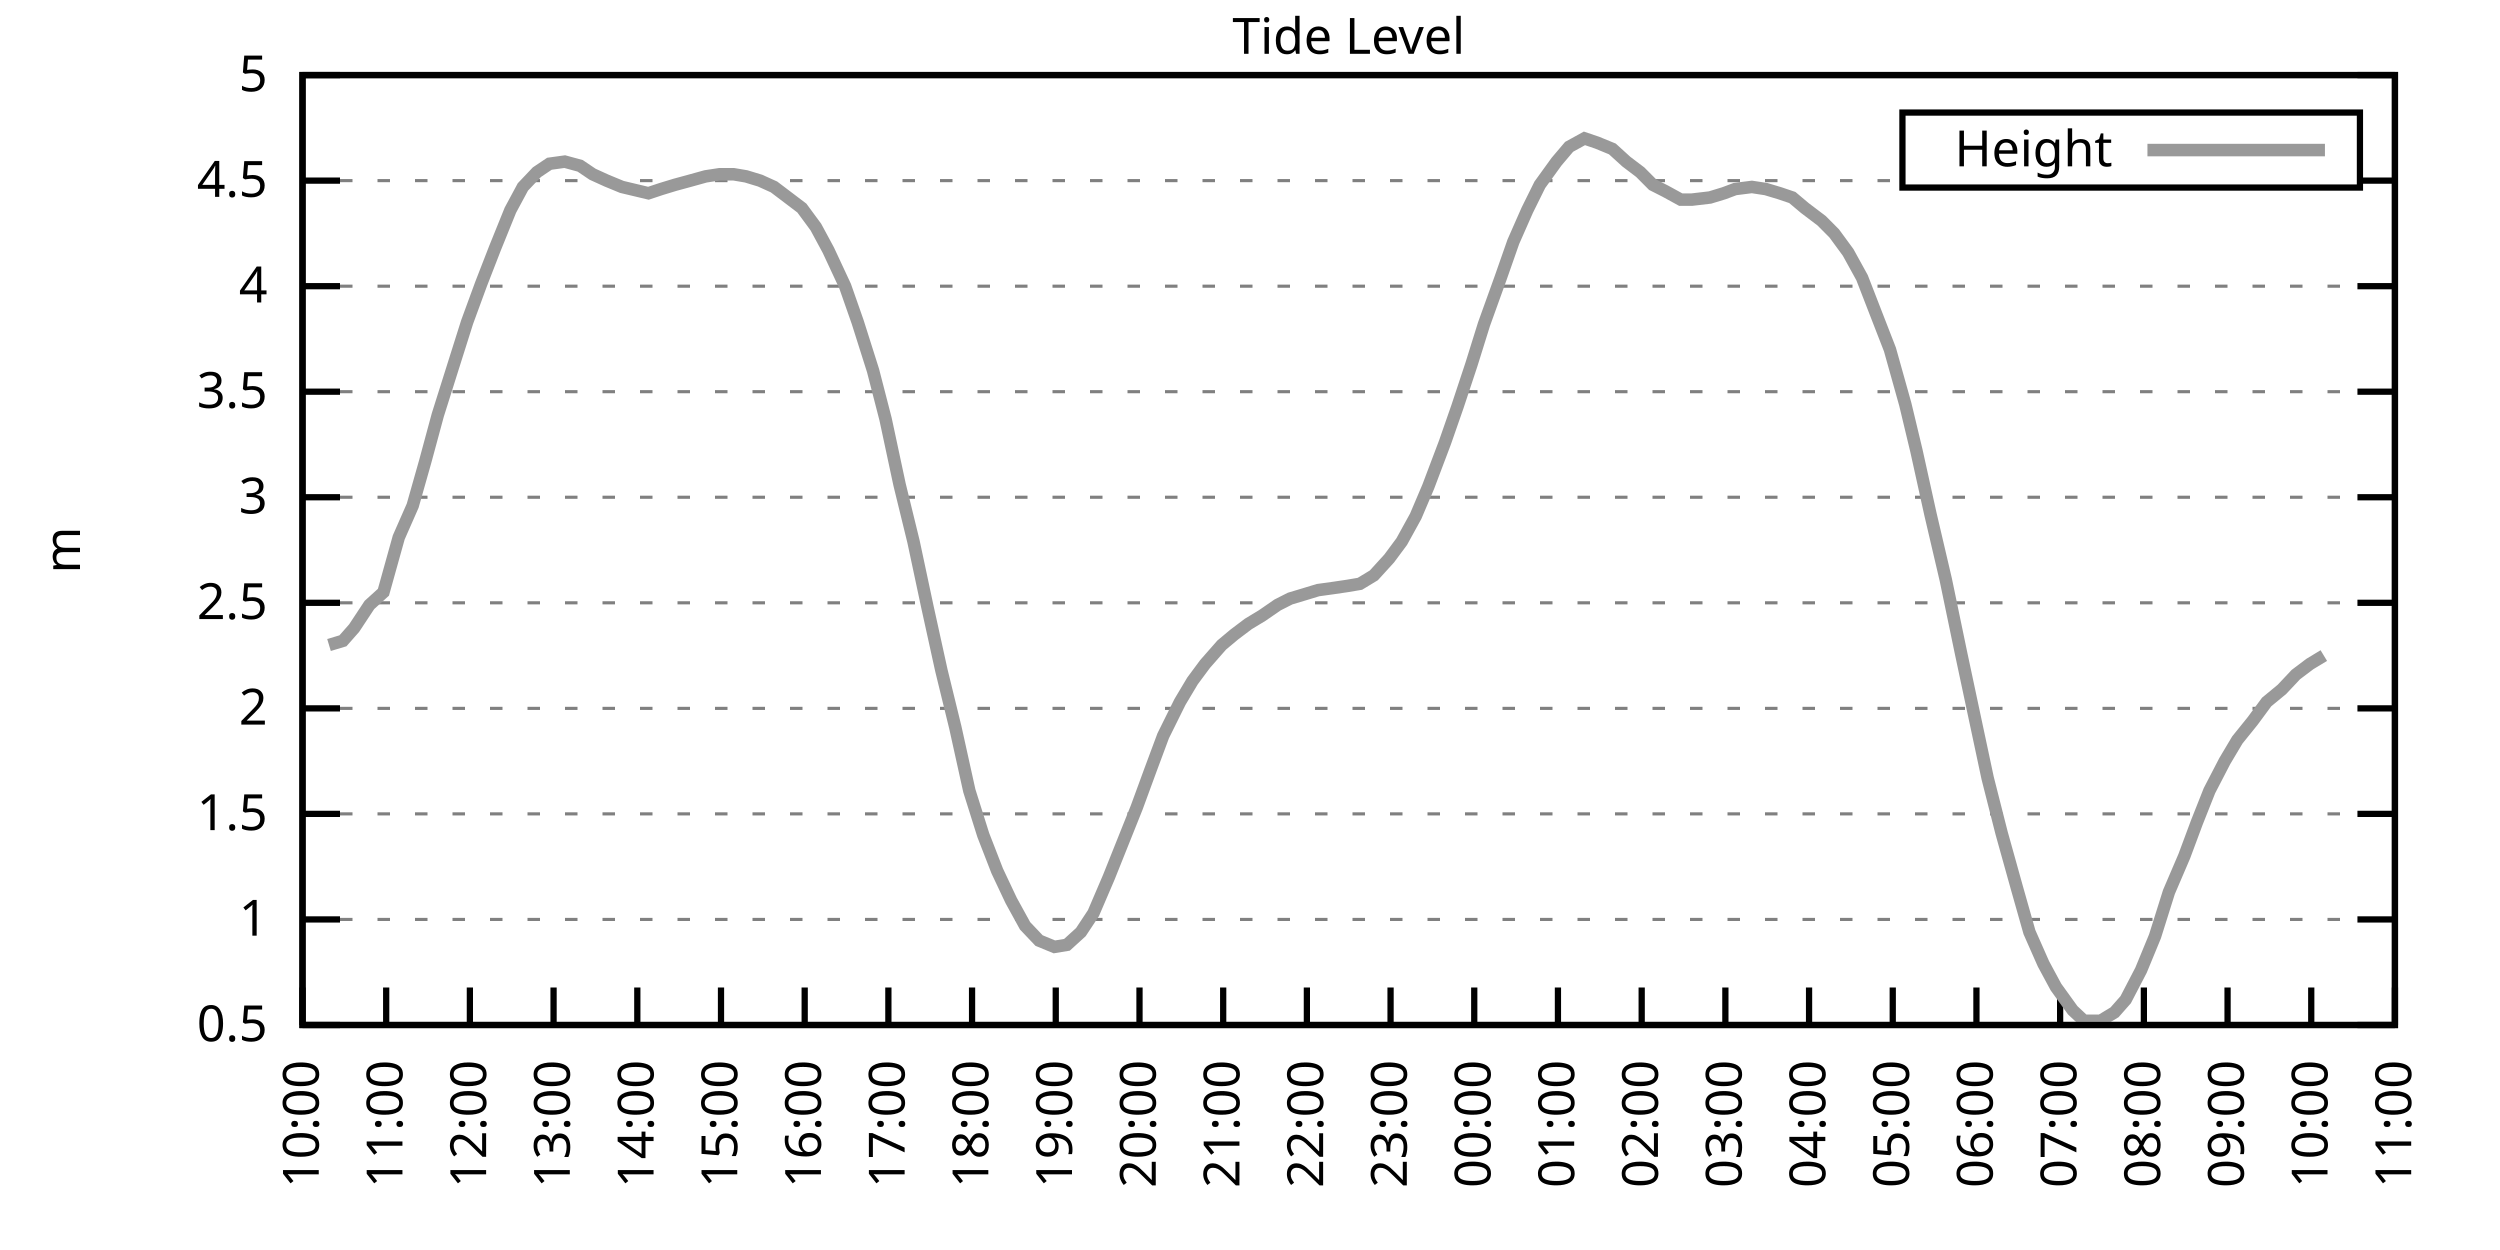
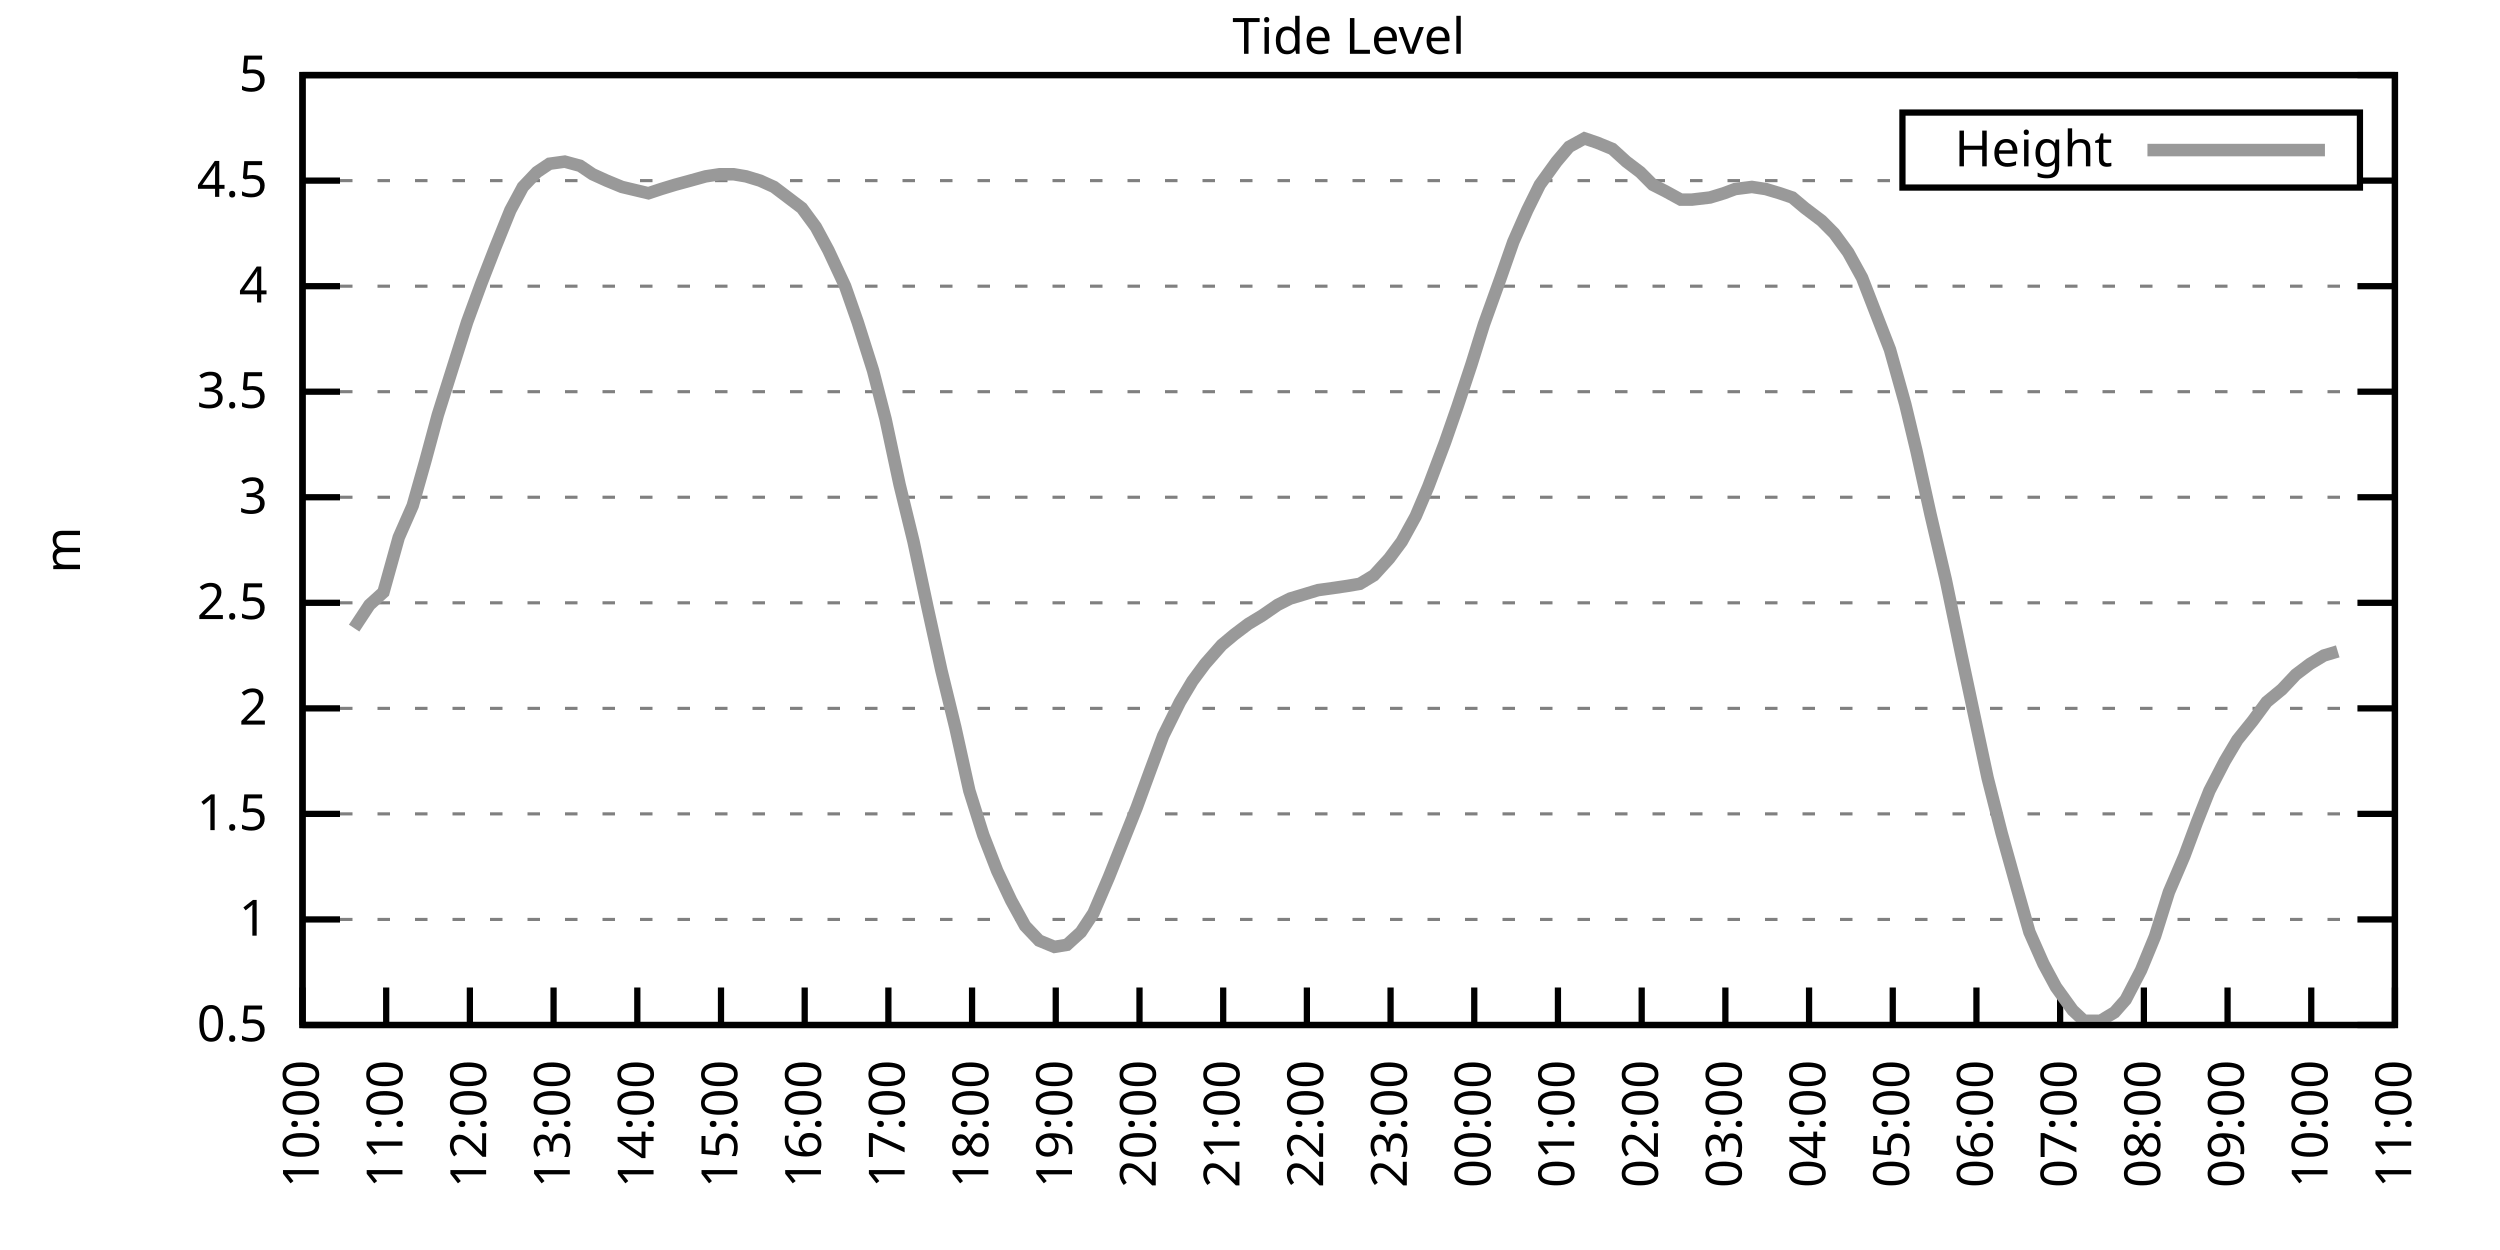
<svg xmlns="http://www.w3.org/2000/svg" xmlns:xlink="http://www.w3.org/1999/xlink" width="400" height="200" viewBox="0 0 400 200">
  <g id="gnuplot_canvas">
    <rect x="0" y="0" width="400" height="200" fill="none" />
    <defs>
      <circle id="gpDot" r="0.5" stroke-width="0.5" stroke="currentColor" />
      <path id="gpPt0" stroke-width="0.333" stroke="currentColor" d="M-1,0 h2 M0,-1 v2" />
      <path id="gpPt1" stroke-width="0.333" stroke="currentColor" d="M-1,-1 L1,1 M1,-1 L-1,1" />
      <path id="gpPt2" stroke-width="0.333" stroke="currentColor" d="M-1,0 L1,0 M0,-1 L0,1 M-1,-1 L1,1 M-1,1 L1,-1" />
      <rect id="gpPt3" stroke-width="0.333" stroke="currentColor" x="-1" y="-1" width="2" height="2" />
      <rect id="gpPt4" stroke-width="0.333" stroke="currentColor" fill="currentColor" x="-1" y="-1" width="2" height="2" />
      <circle id="gpPt5" stroke-width="0.333" stroke="currentColor" cx="0" cy="0" r="1" />
      <use xlink:href="#gpPt5" id="gpPt6" fill="currentColor" stroke="none" />
      <path id="gpPt7" stroke-width="0.333" stroke="currentColor" d="M0,-1.33 L-1.33,0.67 L1.33,0.67 z" />
      <use xlink:href="#gpPt7" id="gpPt8" fill="currentColor" stroke="none" />
      <use xlink:href="#gpPt7" id="gpPt9" stroke="currentColor" transform="rotate(180)" />
      <use xlink:href="#gpPt9" id="gpPt10" fill="currentColor" stroke="none" />
      <use xlink:href="#gpPt3" id="gpPt11" stroke="currentColor" transform="rotate(45)" />
      <use xlink:href="#gpPt11" id="gpPt12" fill="currentColor" stroke="none" />
      <path id="gpPt13" stroke-width="0.333" stroke="currentColor" d="M0,1.330 L1.265,0.411 L0.782,-1.067 L-0.782,-1.076 L-1.265,0.411 z" />
      <use xlink:href="#gpPt13" id="gpPt14" fill="currentColor" stroke="none" />
      <filter id="textbox" filterUnits="objectBoundingBox" x="0" y="0" height="1" width="1">
        <feFlood flood-color="white" flood-opacity="1" result="bgnd" />
        <feComposite in="SourceGraphic" in2="bgnd" operator="atop" />
      </filter>
      <filter id="greybox" filterUnits="objectBoundingBox" x="0" y="0" height="1" width="1">
        <feFlood flood-color="lightgrey" flood-opacity="1" result="grey" />
        <feComposite in="SourceGraphic" in2="grey" operator="atop" />
      </filter>
    </defs>
    <g fill="none" color="white" stroke="currentColor" stroke-width="1.00" stroke-linecap="butt" stroke-linejoin="miter">
</g>
    <g fill="none" color="black" stroke="currentColor" stroke-width="1.00" stroke-linecap="butt" stroke-linejoin="miter">
      <g stroke="none" shape-rendering="crispEdges">
        <polygon fill="rgb(255, 255, 255)" points="48.40,164.00 383.18,164.00 383.18,12.02 48.40,12.02 " />
      </g>
    </g>
    <g fill="none" color="black" stroke="currentColor" stroke-width="1.00" stroke-linecap="butt" stroke-linejoin="miter">
</g>
    <g fill="none" color="black" stroke="black" stroke-width="0.50" stroke-linecap="butt" stroke-linejoin="miter">
</g>
    <g fill="none" color="gray" stroke="currentColor" stroke-width="0.50" stroke-linecap="butt" stroke-linejoin="miter">
      <path stroke="gray" stroke-dasharray="2,4" class="gridline" d="M48.40,164.00 L383.19,164.00  " />
    </g>
    <g fill="none" color="gray" stroke="gray" stroke-width="1.00" stroke-linecap="butt" stroke-linejoin="miter">
</g>
    <g fill="none" color="black" stroke="currentColor" stroke-width="1.00" stroke-linecap="butt" stroke-linejoin="miter">
      <path stroke="black" d="M48.40,164.00 L54.40,164.00 M383.19,164.00 L377.19,164.00  " />
      <g transform="translate(42.80,166.60)" stroke="none" fill="black" font-family="Sans" font-size="8.00" text-anchor="end">
        <text>
          <tspan font-family="Sans"> 0.5</tspan>
        </text>
      </g>
    </g>
    <g fill="none" color="black" stroke="currentColor" stroke-width="1.00" stroke-linecap="butt" stroke-linejoin="miter">
</g>
    <g fill="none" color="black" stroke="black" stroke-width="0.50" stroke-linecap="butt" stroke-linejoin="miter">
</g>
    <g fill="none" color="gray" stroke="currentColor" stroke-width="0.50" stroke-linecap="butt" stroke-linejoin="miter">
      <path stroke="gray" stroke-dasharray="2,4" class="gridline" d="M48.40,147.11 L383.19,147.11  " />
    </g>
    <g fill="none" color="gray" stroke="gray" stroke-width="1.00" stroke-linecap="butt" stroke-linejoin="miter">
</g>
    <g fill="none" color="black" stroke="currentColor" stroke-width="1.00" stroke-linecap="butt" stroke-linejoin="miter">
      <path stroke="black" d="M48.40,147.11 L54.40,147.11 M383.19,147.11 L377.19,147.11  " />
      <g transform="translate(42.80,149.71)" stroke="none" fill="black" font-family="Sans" font-size="8.00" text-anchor="end">
        <text>
          <tspan font-family="Sans"> 1</tspan>
        </text>
      </g>
    </g>
    <g fill="none" color="black" stroke="currentColor" stroke-width="1.00" stroke-linecap="butt" stroke-linejoin="miter">
</g>
    <g fill="none" color="black" stroke="black" stroke-width="0.50" stroke-linecap="butt" stroke-linejoin="miter">
</g>
    <g fill="none" color="gray" stroke="currentColor" stroke-width="0.50" stroke-linecap="butt" stroke-linejoin="miter">
      <path stroke="gray" stroke-dasharray="2,4" class="gridline" d="M48.40,130.22 L383.19,130.22  " />
    </g>
    <g fill="none" color="gray" stroke="gray" stroke-width="1.00" stroke-linecap="butt" stroke-linejoin="miter">
</g>
    <g fill="none" color="black" stroke="currentColor" stroke-width="1.00" stroke-linecap="butt" stroke-linejoin="miter">
      <path stroke="black" d="M48.40,130.22 L54.40,130.22 M383.19,130.22 L377.19,130.22  " />
      <g transform="translate(42.80,132.82)" stroke="none" fill="black" font-family="Sans" font-size="8.00" text-anchor="end">
        <text>
          <tspan font-family="Sans"> 1.5</tspan>
        </text>
      </g>
    </g>
    <g fill="none" color="black" stroke="currentColor" stroke-width="1.00" stroke-linecap="butt" stroke-linejoin="miter">
</g>
    <g fill="none" color="black" stroke="black" stroke-width="0.50" stroke-linecap="butt" stroke-linejoin="miter">
</g>
    <g fill="none" color="gray" stroke="currentColor" stroke-width="0.50" stroke-linecap="butt" stroke-linejoin="miter">
      <path stroke="gray" stroke-dasharray="2,4" class="gridline" d="M48.40,113.34 L383.19,113.34  " />
    </g>
    <g fill="none" color="gray" stroke="gray" stroke-width="1.00" stroke-linecap="butt" stroke-linejoin="miter">
</g>
    <g fill="none" color="black" stroke="currentColor" stroke-width="1.00" stroke-linecap="butt" stroke-linejoin="miter">
      <path stroke="black" d="M48.40,113.34 L54.40,113.34 M383.19,113.34 L377.19,113.34  " />
      <g transform="translate(42.80,115.94)" stroke="none" fill="black" font-family="Sans" font-size="8.00" text-anchor="end">
        <text>
          <tspan font-family="Sans"> 2</tspan>
        </text>
      </g>
    </g>
    <g fill="none" color="black" stroke="currentColor" stroke-width="1.00" stroke-linecap="butt" stroke-linejoin="miter">
</g>
    <g fill="none" color="black" stroke="black" stroke-width="0.50" stroke-linecap="butt" stroke-linejoin="miter">
</g>
    <g fill="none" color="gray" stroke="currentColor" stroke-width="0.50" stroke-linecap="butt" stroke-linejoin="miter">
      <path stroke="gray" stroke-dasharray="2,4" class="gridline" d="M48.40,96.45 L383.19,96.45  " />
    </g>
    <g fill="none" color="gray" stroke="gray" stroke-width="1.00" stroke-linecap="butt" stroke-linejoin="miter">
</g>
    <g fill="none" color="black" stroke="currentColor" stroke-width="1.00" stroke-linecap="butt" stroke-linejoin="miter">
      <path stroke="black" d="M48.40,96.45 L54.40,96.45 M383.19,96.45 L377.19,96.45  " />
      <g transform="translate(42.80,99.05)" stroke="none" fill="black" font-family="Sans" font-size="8.00" text-anchor="end">
        <text>
          <tspan font-family="Sans"> 2.5</tspan>
        </text>
      </g>
    </g>
    <g fill="none" color="black" stroke="currentColor" stroke-width="1.00" stroke-linecap="butt" stroke-linejoin="miter">
</g>
    <g fill="none" color="black" stroke="black" stroke-width="0.50" stroke-linecap="butt" stroke-linejoin="miter">
</g>
    <g fill="none" color="gray" stroke="currentColor" stroke-width="0.50" stroke-linecap="butt" stroke-linejoin="miter">
      <path stroke="gray" stroke-dasharray="2,4" class="gridline" d="M48.40,79.56 L383.19,79.56  " />
    </g>
    <g fill="none" color="gray" stroke="gray" stroke-width="1.00" stroke-linecap="butt" stroke-linejoin="miter">
</g>
    <g fill="none" color="black" stroke="currentColor" stroke-width="1.00" stroke-linecap="butt" stroke-linejoin="miter">
      <path stroke="black" d="M48.40,79.56 L54.40,79.56 M383.19,79.56 L377.19,79.56  " />
      <g transform="translate(42.80,82.16)" stroke="none" fill="black" font-family="Sans" font-size="8.00" text-anchor="end">
        <text>
          <tspan font-family="Sans"> 3</tspan>
        </text>
      </g>
    </g>
    <g fill="none" color="black" stroke="currentColor" stroke-width="1.00" stroke-linecap="butt" stroke-linejoin="miter">
</g>
    <g fill="none" color="black" stroke="black" stroke-width="0.50" stroke-linecap="butt" stroke-linejoin="miter">
</g>
    <g fill="none" color="gray" stroke="currentColor" stroke-width="0.50" stroke-linecap="butt" stroke-linejoin="miter">
      <path stroke="gray" stroke-dasharray="2,4" class="gridline" d="M48.40,62.67 L383.19,62.67  " />
    </g>
    <g fill="none" color="gray" stroke="gray" stroke-width="1.00" stroke-linecap="butt" stroke-linejoin="miter">
</g>
    <g fill="none" color="black" stroke="currentColor" stroke-width="1.00" stroke-linecap="butt" stroke-linejoin="miter">
      <path stroke="black" d="M48.40,62.67 L54.40,62.67 M383.19,62.67 L377.19,62.67  " />
      <g transform="translate(42.80,65.27)" stroke="none" fill="black" font-family="Sans" font-size="8.00" text-anchor="end">
        <text>
          <tspan font-family="Sans"> 3.5</tspan>
        </text>
      </g>
    </g>
    <g fill="none" color="black" stroke="currentColor" stroke-width="1.00" stroke-linecap="butt" stroke-linejoin="miter">
</g>
    <g fill="none" color="black" stroke="black" stroke-width="0.50" stroke-linecap="butt" stroke-linejoin="miter">
</g>
    <g fill="none" color="gray" stroke="currentColor" stroke-width="0.50" stroke-linecap="butt" stroke-linejoin="miter">
      <path stroke="gray" stroke-dasharray="2,4" class="gridline" d="M48.40,45.79 L383.19,45.79  " />
    </g>
    <g fill="none" color="gray" stroke="gray" stroke-width="1.00" stroke-linecap="butt" stroke-linejoin="miter">
</g>
    <g fill="none" color="black" stroke="currentColor" stroke-width="1.00" stroke-linecap="butt" stroke-linejoin="miter">
      <path stroke="black" d="M48.40,45.79 L54.40,45.79 M383.19,45.79 L377.19,45.79  " />
      <g transform="translate(42.80,48.39)" stroke="none" fill="black" font-family="Sans" font-size="8.00" text-anchor="end">
        <text>
          <tspan font-family="Sans"> 4</tspan>
        </text>
      </g>
    </g>
    <g fill="none" color="black" stroke="currentColor" stroke-width="1.00" stroke-linecap="butt" stroke-linejoin="miter">
</g>
    <g fill="none" color="black" stroke="black" stroke-width="0.50" stroke-linecap="butt" stroke-linejoin="miter">
</g>
    <g fill="none" color="gray" stroke="currentColor" stroke-width="0.50" stroke-linecap="butt" stroke-linejoin="miter">
      <path stroke="gray" stroke-dasharray="2,4" class="gridline" d="M48.40,28.90 L304.39,28.90 M377.59,28.90 L383.19,28.90  " />
    </g>
    <g fill="none" color="gray" stroke="gray" stroke-width="1.00" stroke-linecap="butt" stroke-linejoin="miter">
</g>
    <g fill="none" color="black" stroke="currentColor" stroke-width="1.00" stroke-linecap="butt" stroke-linejoin="miter">
      <path stroke="black" d="M48.40,28.90 L54.40,28.90 M383.19,28.90 L377.19,28.90  " />
      <g transform="translate(42.80,31.50)" stroke="none" fill="black" font-family="Sans" font-size="8.00" text-anchor="end">
        <text>
          <tspan font-family="Sans"> 4.5</tspan>
        </text>
      </g>
    </g>
    <g fill="none" color="black" stroke="currentColor" stroke-width="1.00" stroke-linecap="butt" stroke-linejoin="miter">
</g>
    <g fill="none" color="black" stroke="black" stroke-width="0.50" stroke-linecap="butt" stroke-linejoin="miter">
</g>
    <g fill="none" color="gray" stroke="currentColor" stroke-width="0.50" stroke-linecap="butt" stroke-linejoin="miter">
      <path stroke="gray" stroke-dasharray="2,4" class="gridline" d="M48.40,12.01 L383.19,12.01  " />
    </g>
    <g fill="none" color="gray" stroke="gray" stroke-width="1.00" stroke-linecap="butt" stroke-linejoin="miter">
</g>
    <g fill="none" color="black" stroke="currentColor" stroke-width="1.00" stroke-linecap="butt" stroke-linejoin="miter">
      <path stroke="black" d="M48.40,12.01 L54.40,12.01 M383.19,12.01 L377.19,12.01  " />
      <g transform="translate(42.80,14.61)" stroke="none" fill="black" font-family="Sans" font-size="8.00" text-anchor="end">
        <text>
          <tspan font-family="Sans"> 5</tspan>
        </text>
      </g>
    </g>
    <g fill="none" color="black" stroke="currentColor" stroke-width="1.00" stroke-linecap="butt" stroke-linejoin="miter">
      <path stroke="black" d="M48.40,164.00 L48.40,158.00  " />
      <g transform="translate(51.00,169.60) rotate(270.00)" stroke="none" fill="black" font-family="Sans" font-size="8.00" text-anchor="end">
        <text>
          <tspan font-family="Sans">10:00</tspan>
        </text>
      </g>
    </g>
    <g fill="none" color="black" stroke="currentColor" stroke-width="1.00" stroke-linecap="butt" stroke-linejoin="miter">
      <path stroke="black" d="M61.79,164.00 L61.79,158.00  " />
      <g transform="translate(64.39,169.60) rotate(270.00)" stroke="none" fill="black" font-family="Sans" font-size="8.00" text-anchor="end">
        <text>
          <tspan font-family="Sans">11:00</tspan>
        </text>
      </g>
    </g>
    <g fill="none" color="black" stroke="currentColor" stroke-width="1.00" stroke-linecap="butt" stroke-linejoin="miter">
      <path stroke="black" d="M75.18,164.00 L75.18,158.00  " />
      <g transform="translate(77.78,169.60) rotate(270.00)" stroke="none" fill="black" font-family="Sans" font-size="8.00" text-anchor="end">
        <text>
          <tspan font-family="Sans">12:00</tspan>
        </text>
      </g>
    </g>
    <g fill="none" color="black" stroke="currentColor" stroke-width="1.00" stroke-linecap="butt" stroke-linejoin="miter">
      <path stroke="black" d="M88.57,164.00 L88.57,158.00  " />
      <g transform="translate(91.17,169.60) rotate(270.00)" stroke="none" fill="black" font-family="Sans" font-size="8.00" text-anchor="end">
        <text>
          <tspan font-family="Sans">13:00</tspan>
        </text>
      </g>
    </g>
    <g fill="none" color="black" stroke="currentColor" stroke-width="1.00" stroke-linecap="butt" stroke-linejoin="miter">
      <path stroke="black" d="M101.97,164.00 L101.97,158.00  " />
      <g transform="translate(104.57,169.60) rotate(270.00)" stroke="none" fill="black" font-family="Sans" font-size="8.00" text-anchor="end">
        <text>
          <tspan font-family="Sans">14:00</tspan>
        </text>
      </g>
    </g>
    <g fill="none" color="black" stroke="currentColor" stroke-width="1.00" stroke-linecap="butt" stroke-linejoin="miter">
      <path stroke="black" d="M115.36,164.00 L115.36,158.00  " />
      <g transform="translate(117.96,169.60) rotate(270.00)" stroke="none" fill="black" font-family="Sans" font-size="8.00" text-anchor="end">
        <text>
          <tspan font-family="Sans">15:00</tspan>
        </text>
      </g>
    </g>
    <g fill="none" color="black" stroke="currentColor" stroke-width="1.00" stroke-linecap="butt" stroke-linejoin="miter">
      <path stroke="black" d="M128.75,164.00 L128.75,158.00  " />
      <g transform="translate(131.35,169.60) rotate(270.00)" stroke="none" fill="black" font-family="Sans" font-size="8.00" text-anchor="end">
        <text>
          <tspan font-family="Sans">16:00</tspan>
        </text>
      </g>
    </g>
    <g fill="none" color="black" stroke="currentColor" stroke-width="1.00" stroke-linecap="butt" stroke-linejoin="miter">
      <path stroke="black" d="M142.14,164.00 L142.14,158.00  " />
      <g transform="translate(144.74,169.60) rotate(270.00)" stroke="none" fill="black" font-family="Sans" font-size="8.00" text-anchor="end">
        <text>
          <tspan font-family="Sans">17:00</tspan>
        </text>
      </g>
    </g>
    <g fill="none" color="black" stroke="currentColor" stroke-width="1.00" stroke-linecap="butt" stroke-linejoin="miter">
      <path stroke="black" d="M155.53,164.00 L155.53,158.00  " />
      <g transform="translate(158.13,169.60) rotate(270.00)" stroke="none" fill="black" font-family="Sans" font-size="8.00" text-anchor="end">
        <text>
          <tspan font-family="Sans">18:00</tspan>
        </text>
      </g>
    </g>
    <g fill="none" color="black" stroke="currentColor" stroke-width="1.00" stroke-linecap="butt" stroke-linejoin="miter">
      <path stroke="black" d="M168.92,164.00 L168.92,158.00  " />
      <g transform="translate(171.52,169.60) rotate(270.00)" stroke="none" fill="black" font-family="Sans" font-size="8.00" text-anchor="end">
        <text>
          <tspan font-family="Sans">19:00</tspan>
        </text>
      </g>
    </g>
    <g fill="none" color="black" stroke="currentColor" stroke-width="1.00" stroke-linecap="butt" stroke-linejoin="miter">
      <path stroke="black" d="M182.32,164.00 L182.32,158.00  " />
      <g transform="translate(184.92,169.60) rotate(270.00)" stroke="none" fill="black" font-family="Sans" font-size="8.00" text-anchor="end">
        <text>
          <tspan font-family="Sans">20:00</tspan>
        </text>
      </g>
    </g>
    <g fill="none" color="black" stroke="currentColor" stroke-width="1.00" stroke-linecap="butt" stroke-linejoin="miter">
      <path stroke="black" d="M195.71,164.00 L195.71,158.00  " />
      <g transform="translate(198.31,169.60) rotate(270.00)" stroke="none" fill="black" font-family="Sans" font-size="8.00" text-anchor="end">
        <text>
          <tspan font-family="Sans">21:00</tspan>
        </text>
      </g>
    </g>
    <g fill="none" color="black" stroke="currentColor" stroke-width="1.00" stroke-linecap="butt" stroke-linejoin="miter">
      <path stroke="black" d="M209.10,164.00 L209.10,158.00  " />
      <g transform="translate(211.70,169.60) rotate(270.00)" stroke="none" fill="black" font-family="Sans" font-size="8.00" text-anchor="end">
        <text>
          <tspan font-family="Sans">22:00</tspan>
        </text>
      </g>
    </g>
    <g fill="none" color="black" stroke="currentColor" stroke-width="1.00" stroke-linecap="butt" stroke-linejoin="miter">
      <path stroke="black" d="M222.49,164.00 L222.49,158.00  " />
      <g transform="translate(225.09,169.60) rotate(270.00)" stroke="none" fill="black" font-family="Sans" font-size="8.00" text-anchor="end">
        <text>
          <tspan font-family="Sans">23:00</tspan>
        </text>
      </g>
    </g>
    <g fill="none" color="black" stroke="currentColor" stroke-width="1.00" stroke-linecap="butt" stroke-linejoin="miter">
      <path stroke="black" d="M235.88,164.00 L235.88,158.00  " />
      <g transform="translate(238.48,169.60) rotate(270.00)" stroke="none" fill="black" font-family="Sans" font-size="8.00" text-anchor="end">
        <text>
          <tspan font-family="Sans">00:00</tspan>
        </text>
      </g>
    </g>
    <g fill="none" color="black" stroke="currentColor" stroke-width="1.00" stroke-linecap="butt" stroke-linejoin="miter">
      <path stroke="black" d="M249.27,164.00 L249.27,158.00  " />
      <g transform="translate(251.87,169.60) rotate(270.00)" stroke="none" fill="black" font-family="Sans" font-size="8.00" text-anchor="end">
        <text>
          <tspan font-family="Sans">01:00</tspan>
        </text>
      </g>
    </g>
    <g fill="none" color="black" stroke="currentColor" stroke-width="1.00" stroke-linecap="butt" stroke-linejoin="miter">
      <path stroke="black" d="M262.67,164.00 L262.67,158.00  " />
      <g transform="translate(265.27,169.60) rotate(270.00)" stroke="none" fill="black" font-family="Sans" font-size="8.00" text-anchor="end">
        <text>
          <tspan font-family="Sans">02:00</tspan>
        </text>
      </g>
    </g>
    <g fill="none" color="black" stroke="currentColor" stroke-width="1.00" stroke-linecap="butt" stroke-linejoin="miter">
      <path stroke="black" d="M276.06,164.00 L276.06,158.00  " />
      <g transform="translate(278.66,169.60) rotate(270.00)" stroke="none" fill="black" font-family="Sans" font-size="8.00" text-anchor="end">
        <text>
          <tspan font-family="Sans">03:00</tspan>
        </text>
      </g>
    </g>
    <g fill="none" color="black" stroke="currentColor" stroke-width="1.00" stroke-linecap="butt" stroke-linejoin="miter">
      <path stroke="black" d="M289.45,164.00 L289.45,158.00  " />
      <g transform="translate(292.05,169.60) rotate(270.00)" stroke="none" fill="black" font-family="Sans" font-size="8.00" text-anchor="end">
        <text>
          <tspan font-family="Sans">04:00</tspan>
        </text>
      </g>
    </g>
    <g fill="none" color="black" stroke="currentColor" stroke-width="1.00" stroke-linecap="butt" stroke-linejoin="miter">
      <path stroke="black" d="M302.84,164.00 L302.84,158.00  " />
      <g transform="translate(305.44,169.60) rotate(270.00)" stroke="none" fill="black" font-family="Sans" font-size="8.00" text-anchor="end">
        <text>
          <tspan font-family="Sans">05:00</tspan>
        </text>
      </g>
    </g>
    <g fill="none" color="black" stroke="currentColor" stroke-width="1.00" stroke-linecap="butt" stroke-linejoin="miter">
      <path stroke="black" d="M316.23,164.00 L316.23,158.00  " />
      <g transform="translate(318.83,169.60) rotate(270.00)" stroke="none" fill="black" font-family="Sans" font-size="8.00" text-anchor="end">
        <text>
          <tspan font-family="Sans">06:00</tspan>
        </text>
      </g>
    </g>
    <g fill="none" color="black" stroke="currentColor" stroke-width="1.00" stroke-linecap="butt" stroke-linejoin="miter">
      <path stroke="black" d="M329.62,164.00 L329.62,158.00  " />
      <g transform="translate(332.22,169.60) rotate(270.00)" stroke="none" fill="black" font-family="Sans" font-size="8.00" text-anchor="end">
        <text>
          <tspan font-family="Sans">07:00</tspan>
        </text>
      </g>
    </g>
    <g fill="none" color="black" stroke="currentColor" stroke-width="1.00" stroke-linecap="butt" stroke-linejoin="miter">
      <path stroke="black" d="M343.02,164.00 L343.02,158.00  " />
      <g transform="translate(345.62,169.60) rotate(270.00)" stroke="none" fill="black" font-family="Sans" font-size="8.00" text-anchor="end">
        <text>
          <tspan font-family="Sans">08:00</tspan>
        </text>
      </g>
    </g>
    <g fill="none" color="black" stroke="currentColor" stroke-width="1.00" stroke-linecap="butt" stroke-linejoin="miter">
      <path stroke="black" d="M356.41,164.00 L356.41,158.00  " />
      <g transform="translate(359.01,169.60) rotate(270.00)" stroke="none" fill="black" font-family="Sans" font-size="8.00" text-anchor="end">
        <text>
          <tspan font-family="Sans">09:00</tspan>
        </text>
      </g>
    </g>
    <g fill="none" color="black" stroke="currentColor" stroke-width="1.00" stroke-linecap="butt" stroke-linejoin="miter">
      <path stroke="black" d="M369.80,164.00 L369.80,158.00  " />
      <g transform="translate(372.40,169.60) rotate(270.00)" stroke="none" fill="black" font-family="Sans" font-size="8.00" text-anchor="end">
        <text>
          <tspan font-family="Sans">10:00</tspan>
        </text>
      </g>
    </g>
    <g fill="none" color="black" stroke="currentColor" stroke-width="1.00" stroke-linecap="butt" stroke-linejoin="miter">
      <path stroke="black" d="M383.19,164.00 L383.19,158.00  " />
      <g transform="translate(385.79,169.60) rotate(270.00)" stroke="none" fill="black" font-family="Sans" font-size="8.00" text-anchor="end">
        <text>
          <tspan font-family="Sans">11:00</tspan>
        </text>
      </g>
    </g>
    <g fill="none" color="black" stroke="currentColor" stroke-width="1.00" stroke-linecap="butt" stroke-linejoin="miter">
</g>
    <g fill="none" color="black" stroke="currentColor" stroke-width="1.00" stroke-linecap="butt" stroke-linejoin="miter">
      <path stroke="black" d="M48.40,12.01 L48.40,164.00 L383.19,164.00 L383.19,12.01 L48.40,12.01 Z  " />
    </g>
    <g fill="none" color="black" stroke="currentColor" stroke-width="1.00" stroke-linecap="butt" stroke-linejoin="miter">
</g>
    <g fill="none" color="black" stroke="currentColor" stroke-width="1.00" stroke-linecap="butt" stroke-linejoin="miter">
      <path stroke="black" d="M304.39,30.01 L304.39,18.01 L377.59,18.01 L377.59,30.01 L304.39,30.01 Z  " />
    </g>
    <g id="Tide_level_plot_1">
      <g fill="none" color="white" stroke="black" stroke-width="2.00" stroke-linecap="butt" stroke-linejoin="miter">
</g>
      <g fill="none" color="black" stroke="currentColor" stroke-width="2.00" stroke-linecap="butt" stroke-linejoin="miter">
        <g transform="translate(337.99,26.61)" stroke="none" fill="black" font-family="Sans" font-size="8.00" text-anchor="end">
          <text>
            <tspan font-family="Sans">Height</tspan>
          </text>
        </g>
      </g>
      <g fill="none" color="black" stroke="currentColor" stroke-width="2.00" stroke-linecap="butt" stroke-linejoin="miter">
-         <path stroke="rgb(153, 153, 153)" d="M343.59,24.01 L371.99,24.01 M52.64,103.20 L54.87,102.53 L56.66,100.50 L59.11,96.79 L61.35,94.76 L63.80,85.98   L66.03,80.91 L68.04,73.82 L70.05,66.39 L72.50,58.62 L74.74,51.53 L76.97,45.45 L79.20,39.71 L81.66,33.63   L83.66,29.91 L85.90,27.55 L87.91,26.20 L90.36,25.86 L92.82,26.53 L94.82,27.88 L97.06,28.90 L99.51,29.91   L103.75,30.92 L105.76,30.25 L107.99,29.57 L110.45,28.90 L112.90,28.22 L115.13,27.88 L117.37,27.88 L119.38,28.22   L121.61,28.90 L123.84,29.91 L126.07,31.60 L128.30,33.29 L130.54,36.33 L132.54,40.04 L135.22,45.79 L137.23,51.53   L139.69,59.30 L141.69,67.06 L143.93,77.53 L146.16,86.65 L148.39,97.12 L150.62,107.26 L152.85,116.38 L155.09,126.51   L157.32,133.60 L159.55,139.34 L161.78,144.07 L164.01,148.13 L166.25,150.49 L168.70,151.50 L170.71,151.17 L172.94,149.14   L174.95,146.10 L177.41,140.36 L181.87,129.21 L184.10,123.13 L186.11,117.73 L188.79,112.32 L190.80,108.95 L192.81,106.24   L195.48,103.20 L197.49,101.52 L199.73,99.83 L201.96,98.48 L204.41,96.79 L206.42,95.77 L208.65,95.10 L210.88,94.42   L213.34,94.08 L215.57,93.75 L217.58,93.41 L219.81,92.06 L222.27,89.36 L224.28,86.65 L226.51,82.60 L228.52,77.87   L231.20,70.78 L233.20,65.04 L235.44,58.28 L237.44,51.87 L240.12,44.43 L242.13,38.69 L244.36,33.63 L246.37,29.57   L249.05,25.86 L251.06,23.49 L253.51,22.14 L255.52,22.82 L257.98,23.83 L260.21,25.86 L262.44,27.55 L264.45,29.57   L266.46,30.59 L268.92,31.94 L270.70,31.94 L273.60,31.60 L275.83,30.92 L277.62,30.25 L280.30,29.91 L282.53,30.25   L284.76,30.92 L286.77,31.60 L288.78,33.29 L291.46,35.32 L293.47,37.34 L295.70,40.38 L297.93,44.43 L300.16,50.18   L302.39,55.92 L304.85,64.70 L306.63,72.13 L308.87,82.26 L311.32,92.73 L313.78,104.56 L315.79,114.01 L318.02,124.48   L320.25,133.26 L322.70,142.05 L324.71,149.14 L326.95,154.21 L328.95,157.92 L331.63,161.64 L333.42,163.32 L336.10,163.32   L338.33,161.97 L340.11,159.95 L342.57,155.22 L344.80,149.81 L347.03,142.72 L349.49,136.98 L351.50,131.58 L353.51,126.51   L355.96,121.78 L357.97,118.40 L360.42,115.36 L362.66,112.32 L365.11,110.30 L367.34,107.93 L369.58,106.24 L371.81,104.89    " />
+         <path stroke="rgb(153, 153, 153)" d="M343.59,24.01 L371.99,24.01 M56.66,100.50 L59.11,96.79 L61.35,94.76 L63.80,85.98 L66.03,80.91 L68.04,73.82   L70.05,66.39 L72.50,58.62 L74.74,51.53 L76.97,45.45 L79.20,39.71 L81.66,33.63 L83.66,29.91 L85.90,27.55   L87.91,26.20 L90.36,25.86 L92.82,26.53 L94.82,27.88 L97.06,28.90 L99.51,29.91 L103.75,30.92 L105.76,30.25   L107.99,29.57 L110.45,28.90 L112.90,28.22 L115.13,27.88 L117.37,27.88 L119.38,28.22 L121.61,28.90 L123.84,29.91   L126.07,31.60 L128.30,33.29 L130.54,36.33 L132.54,40.04 L135.22,45.79 L137.23,51.53 L139.69,59.30 L141.69,67.06   L143.93,77.53 L146.16,86.65 L148.39,97.12 L150.62,107.26 L152.85,116.38 L155.09,126.51 L157.32,133.60 L159.55,139.34   L161.78,144.07 L164.01,148.13 L166.25,150.49 L168.70,151.50 L170.71,151.17 L172.94,149.14 L174.95,146.10 L177.41,140.36   L181.87,129.21 L184.10,123.13 L186.11,117.73 L188.79,112.32 L190.80,108.95 L192.81,106.24 L195.48,103.20 L197.49,101.52   L199.73,99.83 L201.96,98.48 L204.41,96.79 L206.42,95.77 L208.65,95.10 L210.88,94.42 L213.34,94.08 L215.57,93.75   L217.58,93.41 L219.81,92.06 L222.27,89.36 L224.28,86.65 L226.51,82.60 L228.52,77.87 L231.20,70.78 L233.20,65.04   L235.44,58.28 L237.44,51.87 L240.12,44.43 L242.13,38.69 L244.36,33.63 L246.37,29.57 L249.05,25.86 L251.06,23.49   L253.51,22.14 L255.52,22.82 L257.98,23.83 L260.21,25.86 L262.44,27.55 L264.45,29.57 L266.46,30.59 L268.92,31.94   L270.70,31.94 L273.60,31.60 L275.83,30.92 L277.62,30.25 L280.30,29.91 L282.53,30.25 L284.76,30.92 L286.77,31.60   L288.78,33.29 L291.46,35.32 L293.47,37.34 L295.70,40.38 L297.93,44.43 L300.16,50.18 L302.39,55.92 L304.85,64.70   L306.63,72.13 L308.87,82.26 L311.32,92.73 L313.78,104.56 L315.79,114.01 L318.02,124.48 L320.25,133.26 L322.70,142.05   L324.71,149.14 L326.95,154.21 L328.95,157.92 L331.63,161.64 L333.42,163.32 L336.10,163.32 L338.33,161.97 L340.11,159.95   L342.57,155.22 L344.80,149.81 L347.03,142.72 L349.49,136.98 L351.50,131.58 L353.51,126.51 L355.96,121.78 L357.97,118.40   L360.42,115.36 L362.66,112.32 L365.11,110.30 L367.34,107.93 L369.58,106.24 L371.81,104.89 L374.04,104.22  " />
      </g>
    </g>
    <g fill="none" color="black" stroke="currentColor" stroke-width="2.00" stroke-linecap="butt" stroke-linejoin="miter">
</g>
    <g fill="none" color="black" stroke="black" stroke-width="1.00" stroke-linecap="butt" stroke-linejoin="miter">
</g>
    <g fill="none" color="black" stroke="currentColor" stroke-width="1.00" stroke-linecap="butt" stroke-linejoin="miter">
      <path stroke="black" d="M48.40,12.01 L48.40,164.00 L383.19,164.00 L383.19,12.01 L48.40,12.01 Z  " />
      <g transform="translate(12.80,88.01) rotate(270.00)" stroke="none" fill="black" font-family="Sans" font-size="8.00" text-anchor="middle">
        <text>
          <tspan font-family="Sans">m</tspan>
        </text>
      </g>
    </g>
    <g fill="none" color="black" stroke="currentColor" stroke-width="1.00" stroke-linecap="butt" stroke-linejoin="miter">
</g>
    <g fill="none" color="black" stroke="currentColor" stroke-width="1.00" stroke-linecap="butt" stroke-linejoin="miter">
      <g transform="translate(215.79,8.61)" stroke="none" fill="black" font-family="Sans" font-size="8.00" text-anchor="middle">
        <text>
          <tspan font-family="Sans">Tide Level</tspan>
        </text>
      </g>
    </g>
    <g fill="none" color="black" stroke="currentColor" stroke-width="1.00" stroke-linecap="butt" stroke-linejoin="miter">
</g>
  </g>
</svg>
